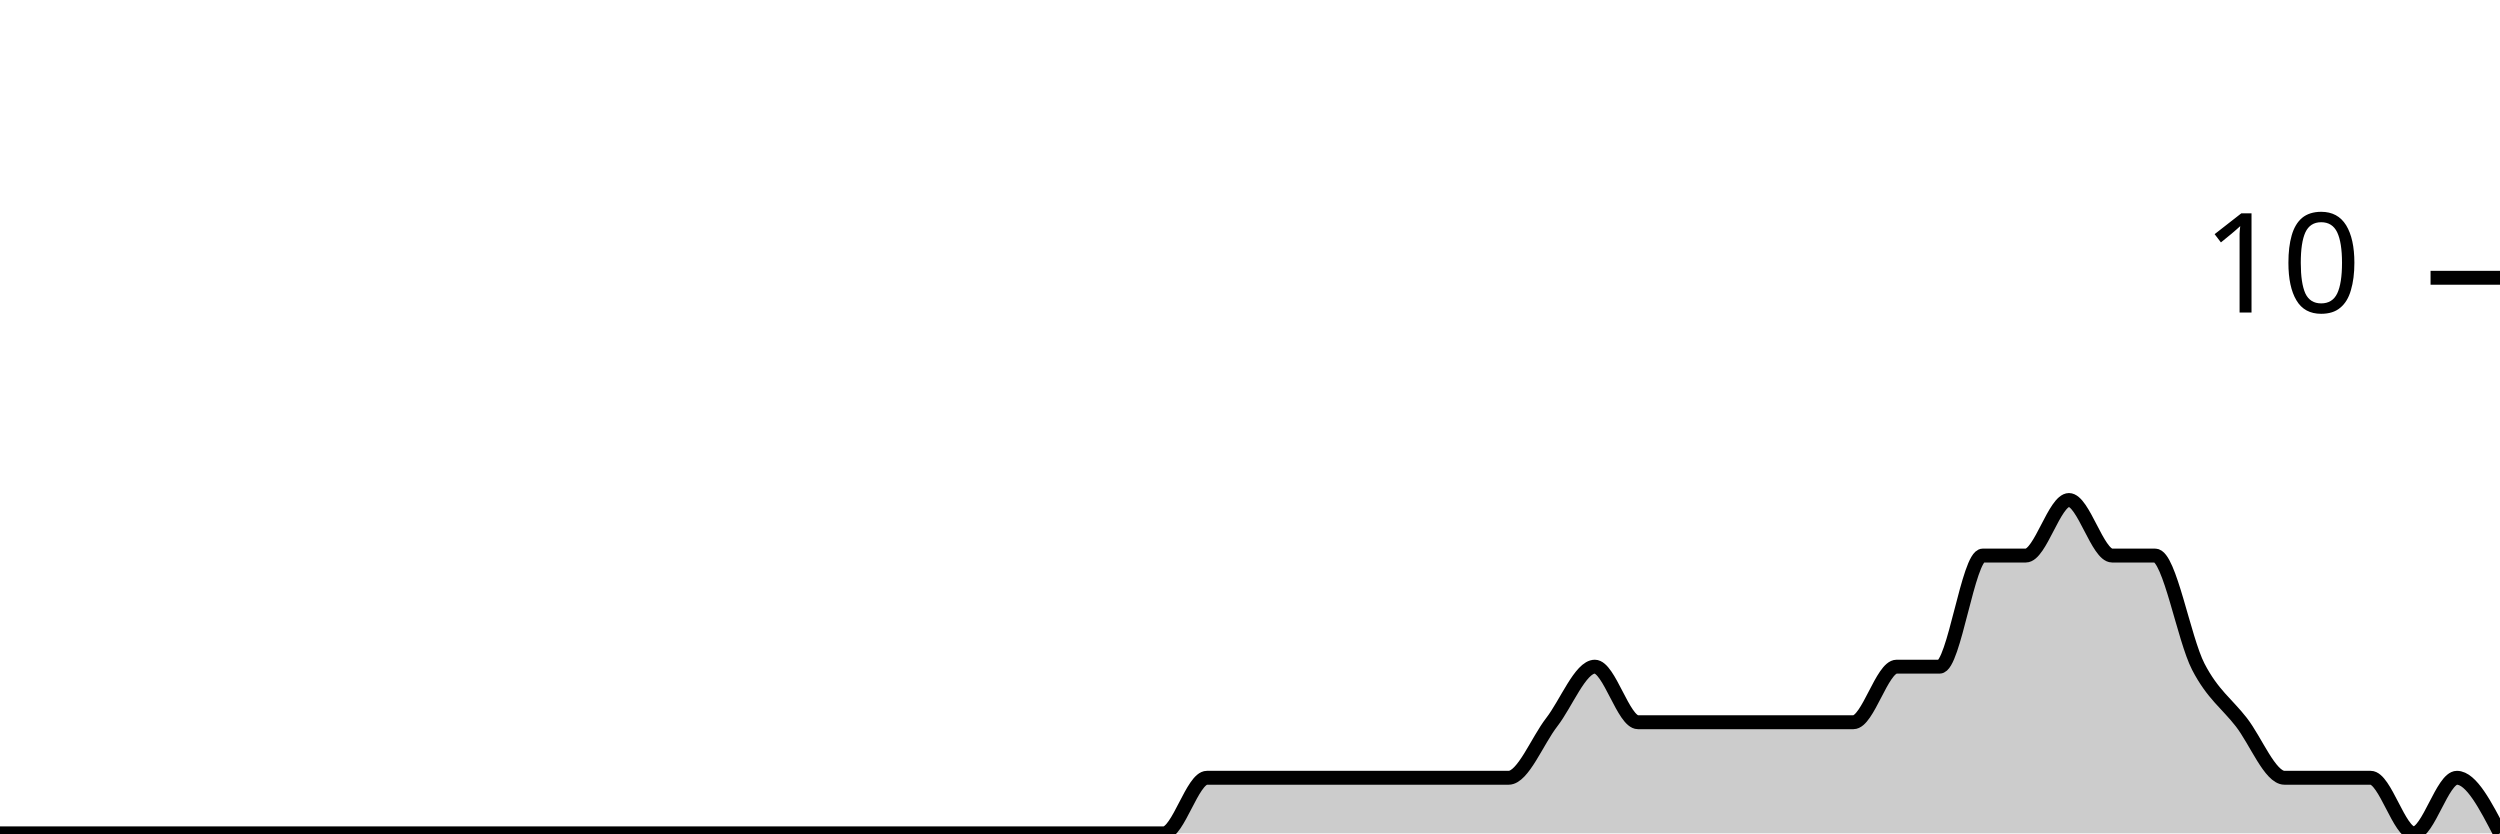
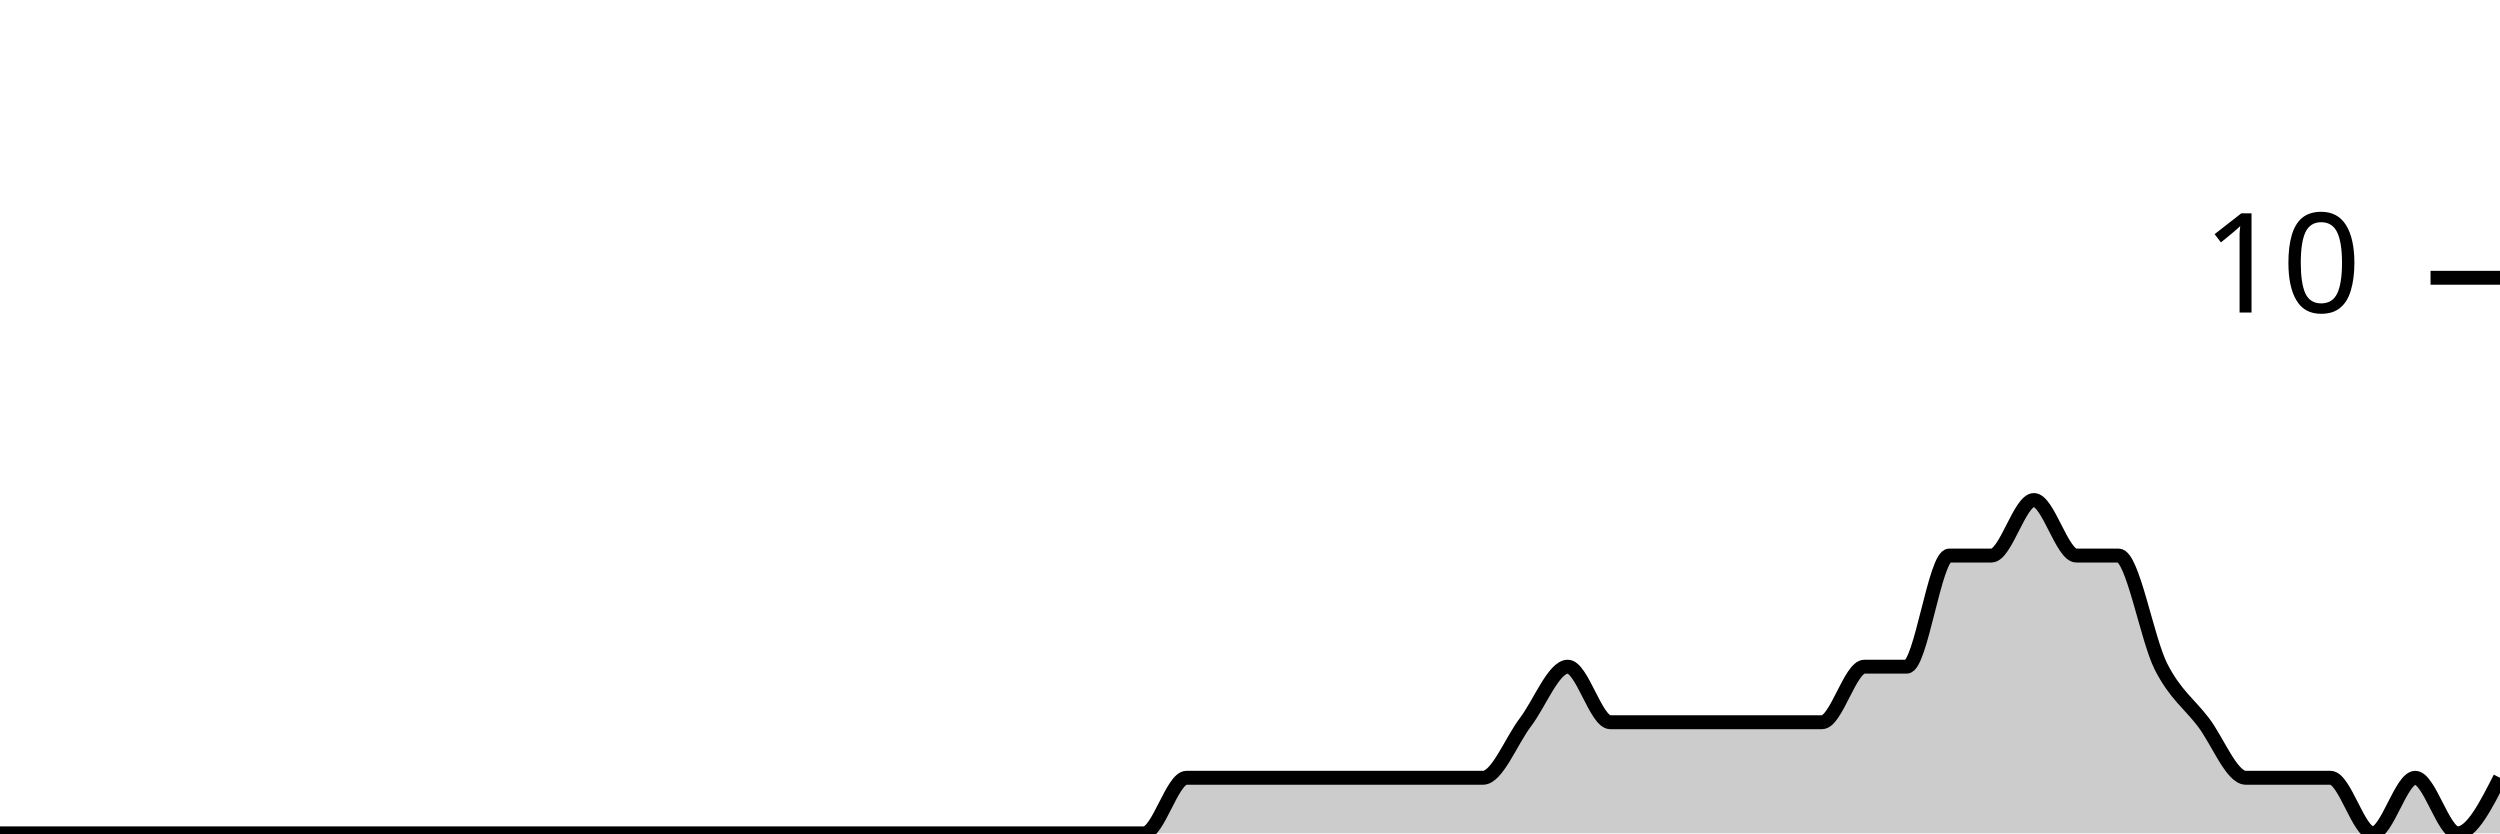
<svg xmlns="http://www.w3.org/2000/svg" viewBox="0 0 180 60">
  <g transform="translate(0,20)">
-     <path class="area" fill="rgba(0, 0, 0, 0.2)" d="M0,40C1.034,40,2.069,40,3.103,40C4.138,40,5.172,40,6.207,40C7.241,40,8.276,40,9.31,40C10.345,40,11.379,40,12.414,40C13.448,40,14.483,40,15.517,40C16.552,40,17.586,40,18.621,40C19.655,40,20.69,40,21.724,40C22.759,40,23.793,40,24.828,40C25.862,40,26.897,40,27.931,40C28.966,40,30,40,31.034,40C32.069,40,33.103,40,34.138,40C35.172,40,36.207,40,37.241,40C38.276,40,39.31,40,40.345,40C41.379,40,42.414,40,43.448,40C44.483,40,45.517,40,46.552,40C47.586,40,48.621,40,49.655,40C50.69,40,51.724,40,52.759,40C53.793,40,54.828,40,55.862,40C56.897,40,57.931,40,58.966,40C60,40,61.034,40,62.069,40C63.103,40,64.138,40,65.172,40C66.207,40,67.241,40,68.276,40C69.31,40,70.345,40,71.379,40C72.414,40,73.448,40,74.483,40C75.517,40,76.552,40,77.586,40C78.621,40,79.655,40,80.69,40C81.724,40,82.759,40,83.793,40C84.828,40,85.862,36,86.897,36C87.931,36,88.966,36,90,36C91.034,36,92.069,36,93.103,36C94.138,36,95.172,36,96.207,36C97.241,36,98.276,36,99.31,36C100.345,36,101.379,36,102.414,36C103.448,36,104.483,36,105.517,36C106.552,36,107.586,36,108.621,36C109.655,36,110.69,33.333,111.724,32C112.759,30.667,113.793,28,114.828,28C115.862,28,116.897,32,117.931,32C118.966,32,120,32,121.034,32C122.069,32,123.103,32,124.138,32C125.172,32,126.207,32,127.241,32C128.276,32,129.31,32,130.345,32C131.379,32,132.414,32,133.448,32C134.483,32,135.517,28,136.552,28C137.586,28,138.621,28,139.655,28C140.69,28,141.724,20,142.759,20C143.793,20,144.828,20,145.862,20C146.897,20,147.931,16,148.966,16C150,16,151.034,20,152.069,20C153.103,20,154.138,20,155.172,20C156.207,20,157.241,26,158.276,28C159.31,30,160.345,30.667,161.379,32C162.414,33.333,163.448,36,164.483,36C165.517,36,166.552,36,167.586,36C168.621,36,169.655,36,170.69,36C171.724,36,172.759,40,173.793,40C174.828,40,175.862,36,176.897,36C177.931,36,178.966,38,180,40L180,40C178.966,40,177.931,40,176.897,40C175.862,40,174.828,40,173.793,40C172.759,40,171.724,40,170.69,40C169.655,40,168.621,40,167.586,40C166.552,40,165.517,40,164.483,40C163.448,40,162.414,40,161.379,40C160.345,40,159.31,40,158.276,40C157.241,40,156.207,40,155.172,40C154.138,40,153.103,40,152.069,40C151.034,40,150,40,148.966,40C147.931,40,146.897,40,145.862,40C144.828,40,143.793,40,142.759,40C141.724,40,140.69,40,139.655,40C138.621,40,137.586,40,136.552,40C135.517,40,134.483,40,133.448,40C132.414,40,131.379,40,130.345,40C129.31,40,128.276,40,127.241,40C126.207,40,125.172,40,124.138,40C123.103,40,122.069,40,121.034,40C120,40,118.966,40,117.931,40C116.897,40,115.862,40,114.828,40C113.793,40,112.759,40,111.724,40C110.69,40,109.655,40,108.621,40C107.586,40,106.552,40,105.517,40C104.483,40,103.448,40,102.414,40C101.379,40,100.345,40,99.31,40C98.276,40,97.241,40,96.207,40C95.172,40,94.138,40,93.103,40C92.069,40,91.034,40,90,40C88.966,40,87.931,40,86.897,40C85.862,40,84.828,40,83.793,40C82.759,40,81.724,40,80.69,40C79.655,40,78.621,40,77.586,40C76.552,40,75.517,40,74.483,40C73.448,40,72.414,40,71.379,40C70.345,40,69.31,40,68.276,40C67.241,40,66.207,40,65.172,40C64.138,40,63.103,40,62.069,40C61.034,40,60,40,58.966,40C57.931,40,56.897,40,55.862,40C54.828,40,53.793,40,52.759,40C51.724,40,50.69,40,49.655,40C48.621,40,47.586,40,46.552,40C45.517,40,44.483,40,43.448,40C42.414,40,41.379,40,40.345,40C39.31,40,38.276,40,37.241,40C36.207,40,35.172,40,34.138,40C33.103,40,32.069,40,31.034,40C30,40,28.966,40,27.931,40C26.897,40,25.862,40,24.828,40C23.793,40,22.759,40,21.724,40C20.69,40,19.655,40,18.621,40C17.586,40,16.552,40,15.517,40C14.483,40,13.448,40,12.414,40C11.379,40,10.345,40,9.31,40C8.276,40,7.241,40,6.207,40C5.172,40,4.138,40,3.103,40C2.069,40,1.034,40,0,40Z" />
-     <path class="line" stroke="black" fill="none" d="M0,40C1.034,40,2.069,40,3.103,40C4.138,40,5.172,40,6.207,40C7.241,40,8.276,40,9.31,40C10.345,40,11.379,40,12.414,40C13.448,40,14.483,40,15.517,40C16.552,40,17.586,40,18.621,40C19.655,40,20.69,40,21.724,40C22.759,40,23.793,40,24.828,40C25.862,40,26.897,40,27.931,40C28.966,40,30,40,31.034,40C32.069,40,33.103,40,34.138,40C35.172,40,36.207,40,37.241,40C38.276,40,39.31,40,40.345,40C41.379,40,42.414,40,43.448,40C44.483,40,45.517,40,46.552,40C47.586,40,48.621,40,49.655,40C50.69,40,51.724,40,52.759,40C53.793,40,54.828,40,55.862,40C56.897,40,57.931,40,58.966,40C60,40,61.034,40,62.069,40C63.103,40,64.138,40,65.172,40C66.207,40,67.241,40,68.276,40C69.31,40,70.345,40,71.379,40C72.414,40,73.448,40,74.483,40C75.517,40,76.552,40,77.586,40C78.621,40,79.655,40,80.69,40C81.724,40,82.759,40,83.793,40C84.828,40,85.862,36,86.897,36C87.931,36,88.966,36,90,36C91.034,36,92.069,36,93.103,36C94.138,36,95.172,36,96.207,36C97.241,36,98.276,36,99.31,36C100.345,36,101.379,36,102.414,36C103.448,36,104.483,36,105.517,36C106.552,36,107.586,36,108.621,36C109.655,36,110.69,33.333,111.724,32C112.759,30.667,113.793,28,114.828,28C115.862,28,116.897,32,117.931,32C118.966,32,120,32,121.034,32C122.069,32,123.103,32,124.138,32C125.172,32,126.207,32,127.241,32C128.276,32,129.31,32,130.345,32C131.379,32,132.414,32,133.448,32C134.483,32,135.517,28,136.552,28C137.586,28,138.621,28,139.655,28C140.69,28,141.724,20,142.759,20C143.793,20,144.828,20,145.862,20C146.897,20,147.931,16,148.966,16C150,16,151.034,20,152.069,20C153.103,20,154.138,20,155.172,20C156.207,20,157.241,26,158.276,28C159.31,30,160.345,30.667,161.379,32C162.414,33.333,163.448,36,164.483,36C165.517,36,166.552,36,167.586,36C168.621,36,169.655,36,170.69,36C171.724,36,172.759,40,173.793,40C174.828,40,175.862,36,176.897,36C177.931,36,178.966,38,180,40" />
+     <path class="area" fill="rgba(0, 0, 0, 0.2)" d="M0,40C1.017,40,2.034,40,3.051,40C4.068,40,5.085,40,6.102,40C7.119,40,8.136,40,9.153,40C10.169,40,11.186,40,12.203,40C13.22,40,14.237,40,15.254,40C16.271,40,17.288,40,18.305,40C19.322,40,20.339,40,21.356,40C22.373,40,23.39,40,24.407,40C25.424,40,26.441,40,27.458,40C28.475,40,29.492,40,30.508,40C31.525,40,32.542,40,33.559,40C34.576,40,35.593,40,36.61,40C37.627,40,38.644,40,39.661,40C40.678,40,41.695,40,42.712,40C43.729,40,44.746,40,45.763,40C46.78,40,47.797,40,48.814,40C49.831,40,50.847,40,51.864,40C52.881,40,53.898,40,54.915,40C55.932,40,56.949,40,57.966,40C58.983,40,60,40,61.017,40C62.034,40,63.051,40,64.068,40C65.085,40,66.102,40,67.119,40C68.136,40,69.153,40,70.169,40C71.186,40,72.203,40,73.22,40C74.237,40,75.254,40,76.271,40C77.288,40,78.305,40,79.322,40C80.339,40,81.356,40,82.373,40C83.39,40,84.407,36,85.424,36C86.441,36,87.458,36,88.475,36C89.492,36,90.508,36,91.525,36C92.542,36,93.559,36,94.576,36C95.593,36,96.61,36,97.627,36C98.644,36,99.661,36,100.678,36C101.695,36,102.712,36,103.729,36C104.746,36,105.763,36,106.78,36C107.797,36,108.814,33.333,109.831,32C110.847,30.667,111.864,28,112.881,28C113.898,28,114.915,32,115.932,32C116.949,32,117.966,32,118.983,32C120,32,121.017,32,122.034,32C123.051,32,124.068,32,125.085,32C126.102,32,127.119,32,128.136,32C129.153,32,130.169,32,131.186,32C132.203,32,133.22,28,134.237,28C135.254,28,136.271,28,137.288,28C138.305,28,139.322,20,140.339,20C141.356,20,142.373,20,143.39,20C144.407,20,145.424,16,146.441,16C147.458,16,148.475,20,149.492,20C150.508,20,151.525,20,152.542,20C153.559,20,154.576,26,155.593,28C156.61,30,157.627,30.667,158.644,32C159.661,33.333,160.678,36,161.695,36C162.712,36,163.729,36,164.746,36C165.763,36,166.78,36,167.797,36C168.814,36,169.831,40,170.847,40C171.864,40,172.881,36,173.898,36C174.915,36,175.932,40,176.949,40C177.966,40,178.983,38,180,36L180,40C178.983,40,177.966,40,176.949,40C175.932,40,174.915,40,173.898,40C172.881,40,171.864,40,170.847,40C169.831,40,168.814,40,167.797,40C166.78,40,165.763,40,164.746,40C163.729,40,162.712,40,161.695,40C160.678,40,159.661,40,158.644,40C157.627,40,156.61,40,155.593,40C154.576,40,153.559,40,152.542,40C151.525,40,150.508,40,149.492,40C148.475,40,147.458,40,146.441,40C145.424,40,144.407,40,143.39,40C142.373,40,141.356,40,140.339,40C139.322,40,138.305,40,137.288,40C136.271,40,135.254,40,134.237,40C133.22,40,132.203,40,131.186,40C130.169,40,129.153,40,128.136,40C127.119,40,126.102,40,125.085,40C124.068,40,123.051,40,122.034,40C121.017,40,120,40,118.983,40C117.966,40,116.949,40,115.932,40C114.915,40,113.898,40,112.881,40C111.864,40,110.847,40,109.831,40C108.814,40,107.797,40,106.78,40C105.763,40,104.746,40,103.729,40C102.712,40,101.695,40,100.678,40C99.661,40,98.644,40,97.627,40C96.61,40,95.593,40,94.576,40C93.559,40,92.542,40,91.525,40C90.508,40,89.492,40,88.475,40C87.458,40,86.441,40,85.424,40C84.407,40,83.39,40,82.373,40C81.356,40,80.339,40,79.322,40C78.305,40,77.288,40,76.271,40C75.254,40,74.237,40,73.22,40C72.203,40,71.186,40,70.169,40C69.153,40,68.136,40,67.119,40C66.102,40,65.085,40,64.068,40C63.051,40,62.034,40,61.017,40C60,40,58.983,40,57.966,40C56.949,40,55.932,40,54.915,40C53.898,40,52.881,40,51.864,40C50.847,40,49.831,40,48.814,40C47.797,40,46.78,40,45.763,40C44.746,40,43.729,40,42.712,40C41.695,40,40.678,40,39.661,40C38.644,40,37.627,40,36.61,40C35.593,40,34.576,40,33.559,40C32.542,40,31.525,40,30.508,40C29.492,40,28.475,40,27.458,40C26.441,40,25.424,40,24.407,40C23.39,40,22.373,40,21.356,40C20.339,40,19.322,40,18.305,40C17.288,40,16.271,40,15.254,40C14.237,40,13.22,40,12.203,40C11.186,40,10.169,40,9.153,40C8.136,40,7.119,40,6.102,40C5.085,40,4.068,40,3.051,40C2.034,40,1.017,40,0,40Z" />
+     <path class="line" stroke="black" fill="none" d="M0,40C1.017,40,2.034,40,3.051,40C4.068,40,5.085,40,6.102,40C7.119,40,8.136,40,9.153,40C10.169,40,11.186,40,12.203,40C13.22,40,14.237,40,15.254,40C16.271,40,17.288,40,18.305,40C19.322,40,20.339,40,21.356,40C22.373,40,23.39,40,24.407,40C25.424,40,26.441,40,27.458,40C28.475,40,29.492,40,30.508,40C31.525,40,32.542,40,33.559,40C34.576,40,35.593,40,36.61,40C37.627,40,38.644,40,39.661,40C40.678,40,41.695,40,42.712,40C43.729,40,44.746,40,45.763,40C46.78,40,47.797,40,48.814,40C49.831,40,50.847,40,51.864,40C52.881,40,53.898,40,54.915,40C55.932,40,56.949,40,57.966,40C58.983,40,60,40,61.017,40C62.034,40,63.051,40,64.068,40C65.085,40,66.102,40,67.119,40C68.136,40,69.153,40,70.169,40C71.186,40,72.203,40,73.22,40C74.237,40,75.254,40,76.271,40C77.288,40,78.305,40,79.322,40C80.339,40,81.356,40,82.373,40C83.39,40,84.407,36,85.424,36C86.441,36,87.458,36,88.475,36C89.492,36,90.508,36,91.525,36C92.542,36,93.559,36,94.576,36C95.593,36,96.61,36,97.627,36C98.644,36,99.661,36,100.678,36C101.695,36,102.712,36,103.729,36C104.746,36,105.763,36,106.78,36C107.797,36,108.814,33.333,109.831,32C110.847,30.667,111.864,28,112.881,28C113.898,28,114.915,32,115.932,32C116.949,32,117.966,32,118.983,32C120,32,121.017,32,122.034,32C123.051,32,124.068,32,125.085,32C126.102,32,127.119,32,128.136,32C129.153,32,130.169,32,131.186,32C132.203,32,133.22,28,134.237,28C135.254,28,136.271,28,137.288,28C138.305,28,139.322,20,140.339,20C141.356,20,142.373,20,143.39,20C144.407,20,145.424,16,146.441,16C147.458,16,148.475,20,149.492,20C150.508,20,151.525,20,152.542,20C153.559,20,154.576,26,155.593,28C156.61,30,157.627,30.667,158.644,32C159.661,33.333,160.678,36,161.695,36C162.712,36,163.729,36,164.746,36C165.763,36,166.78,36,167.797,36C168.814,36,169.831,40,170.847,40C171.864,40,172.881,36,173.898,36C174.915,36,175.932,40,176.949,40C177.966,40,178.983,38,180,36" />
    <path class="axis-ceiling" stroke-width="1" stroke="black" fill="none" d="M175,0L180,0" />
    <text class="axis-ceiling-label" font-family="sans-serif" text-anchor="end" font-size="10px" x="170" y="2.5">10</text>
  </g>
</svg>
